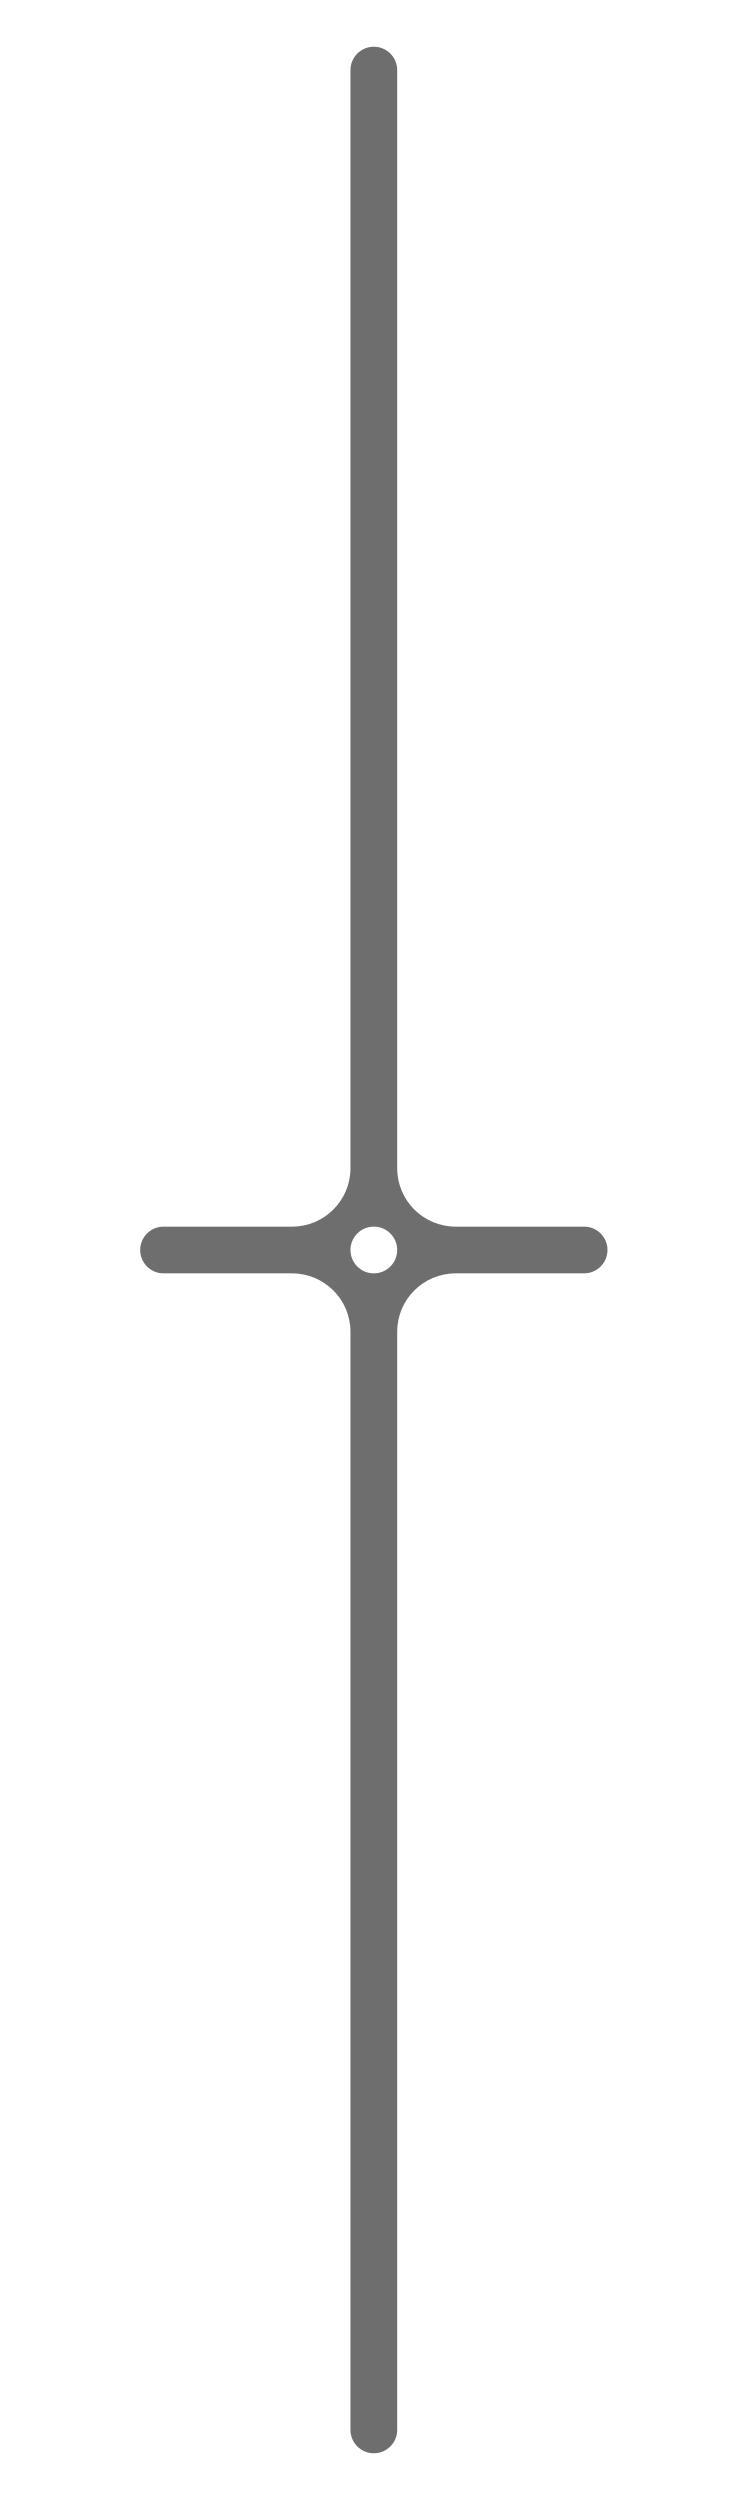
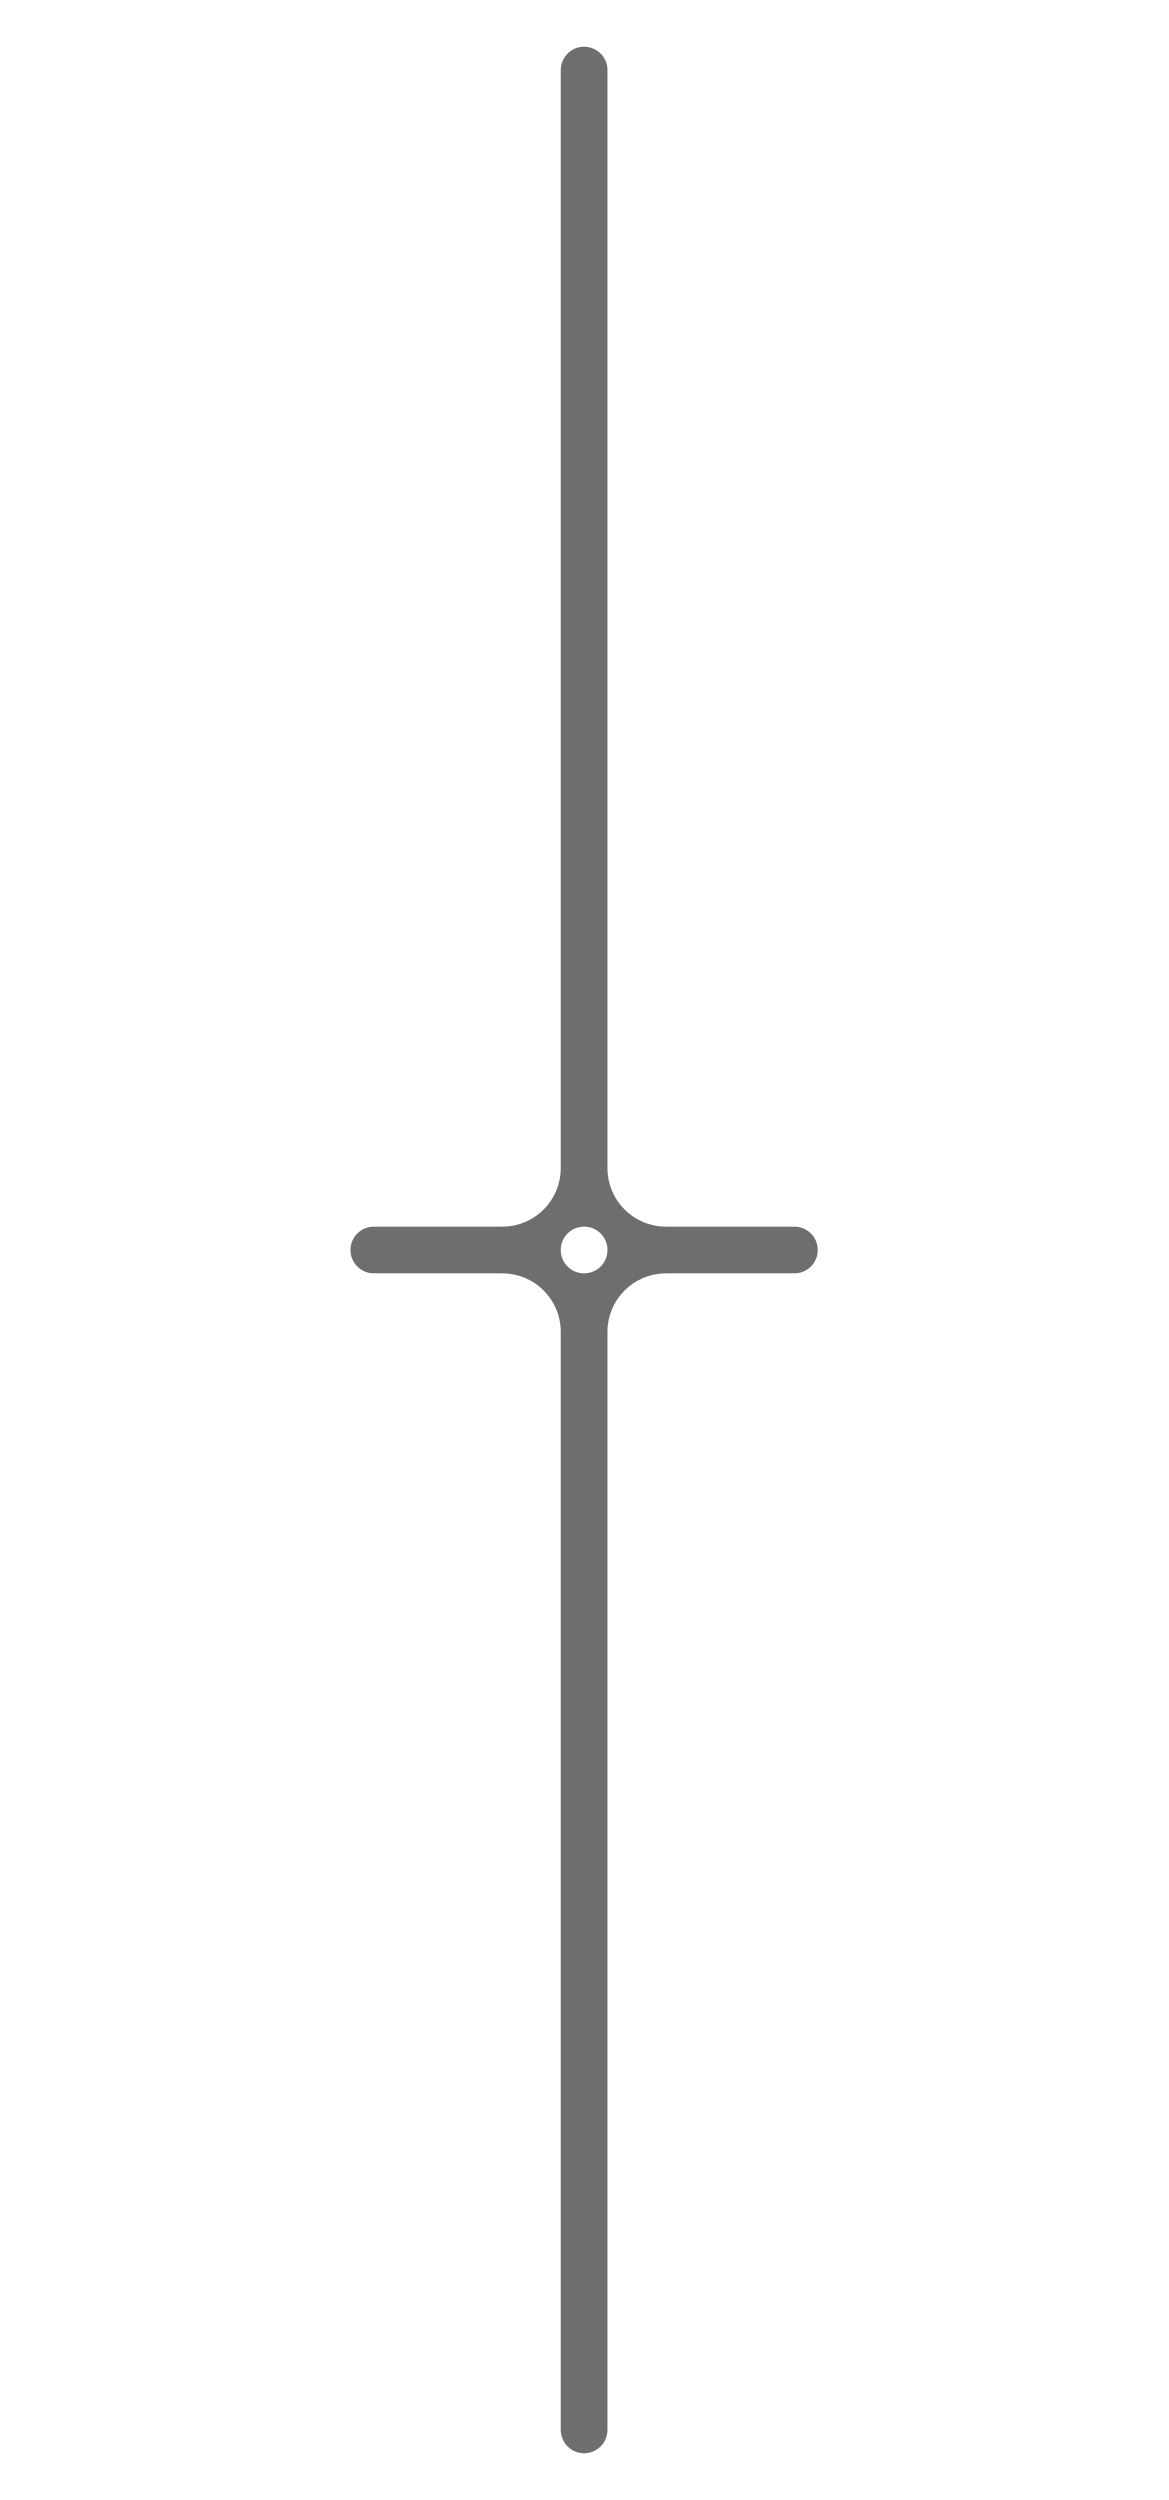
- <svg xmlns="http://www.w3.org/2000/svg" id="svg3068" version="1.1" width="32" height="107">
+ <svg xmlns="http://www.w3.org/2000/svg" id="svg3068" version="1.1" width="50" height="107">
  <defs id="defs3072" />
  <g id="layer4" style="display:inline">
-     <path style="fill:#6e6e6e;fill-opacity:1;fill-rule:nonzero;stroke:none;display:inline" d="M 16 2 C 15.448 2 15 2.448 15 3 L 15 50 C 15 51.381 13.881 52.5 12.5 52.5 L 7 52.5 C 6.448 52.5 6 52.948 6 53.5 C 6 54.052 6.448 54.5 7 54.5 L 12.5 54.5 C 13.881 54.5 15 55.619 15 57 L 15 104 C 15 104.552 15.448 105 16 105 C 16.552 105 17 104.552 17 104 L 17 57 C 17 55.619 18.119 54.5 19.5 54.5 L 25 54.5 C 25.552 54.5 26 54.052 26 53.5 C 26 52.948 25.552 52.5 25 52.5 L 19.5 52.5 C 18.119 52.5 17 51.381 17 50 L 17 3 C 17 2.448 16.552 2 16 2 z M 16 52.5 C 16.552 52.5 17 52.948 17 53.5 C 17 54.052 16.552 54.5 16 54.5 C 15.448 54.5 15 54.052 15 53.5 C 15 52.948 15.448 52.5 16 52.5 z " id="rect4849-3" />
+     <path style="fill:#6e6e6e;fill-opacity:1;fill-rule:nonzero;stroke:none;display:inline" d="m 25,2 c -0.552,0 -1,0.448 -1,1 l 0,47 c 0,1.381 -1.119,2.5 -2.5,2.5 l -5.5,0 c -0.552,0 -1,0.448 -1,1 0,0.552 0.448,1 1,1 l 5.5,0 c 1.381,0 2.5,1.119 2.5,2.5 l 0,47 c 0,0.552 0.448,1 1,1 0.552,0 1,-0.448 1,-1 l 0,-47 c 0,-1.381 1.119,-2.5 2.5,-2.5 l 5.5,0 c 0.552,0 1,-0.448 1,-1 0,-0.552 -0.448,-1 -1,-1 l -5.5,0 C 27.119,52.5 26,51.381 26,50 L 26,3 C 26,2.448 25.552,2 25,2 z m 0,50.5 c 0.552,0 1,0.448 1,1 0,0.552 -0.448,1 -1,1 -0.552,0 -1,-0.448 -1,-1 0,-0.552 0.448,-1 1,-1 z" id="rect4849-3" />
  </g>
</svg>
